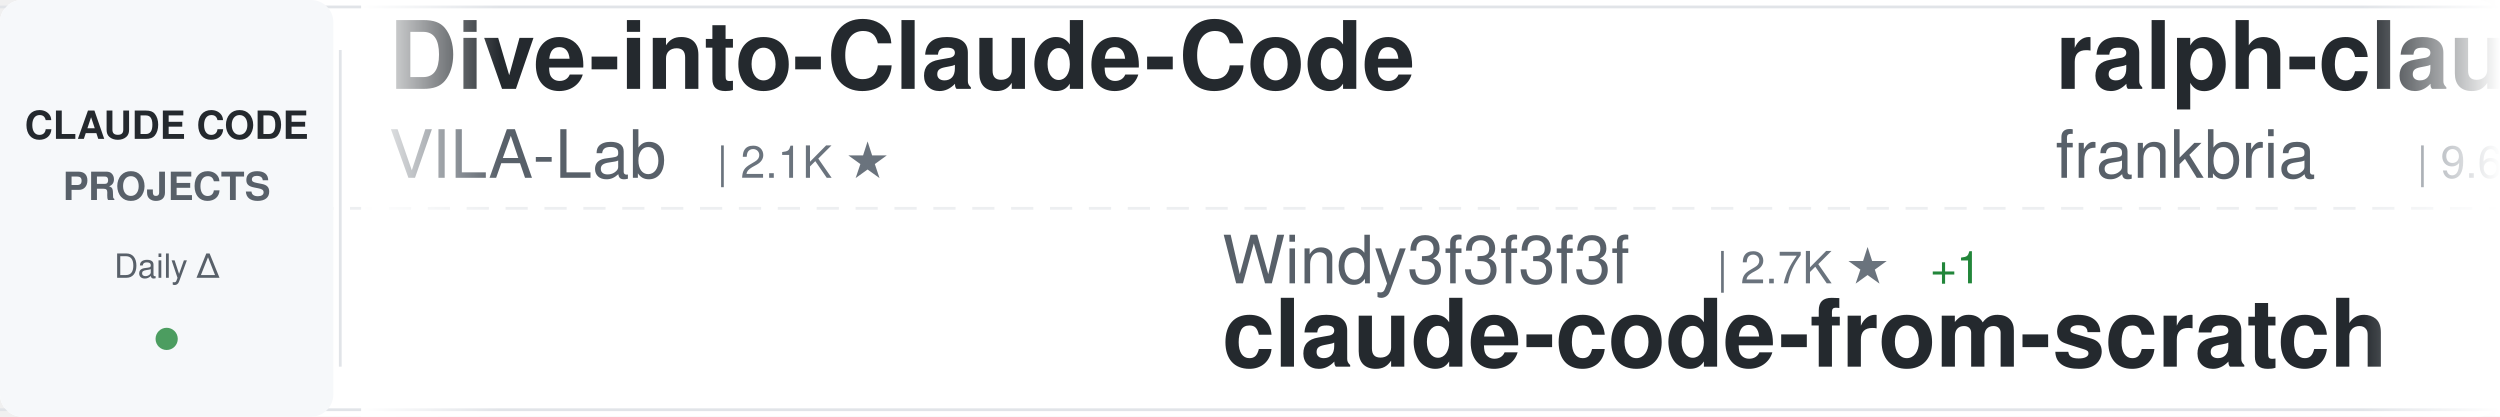
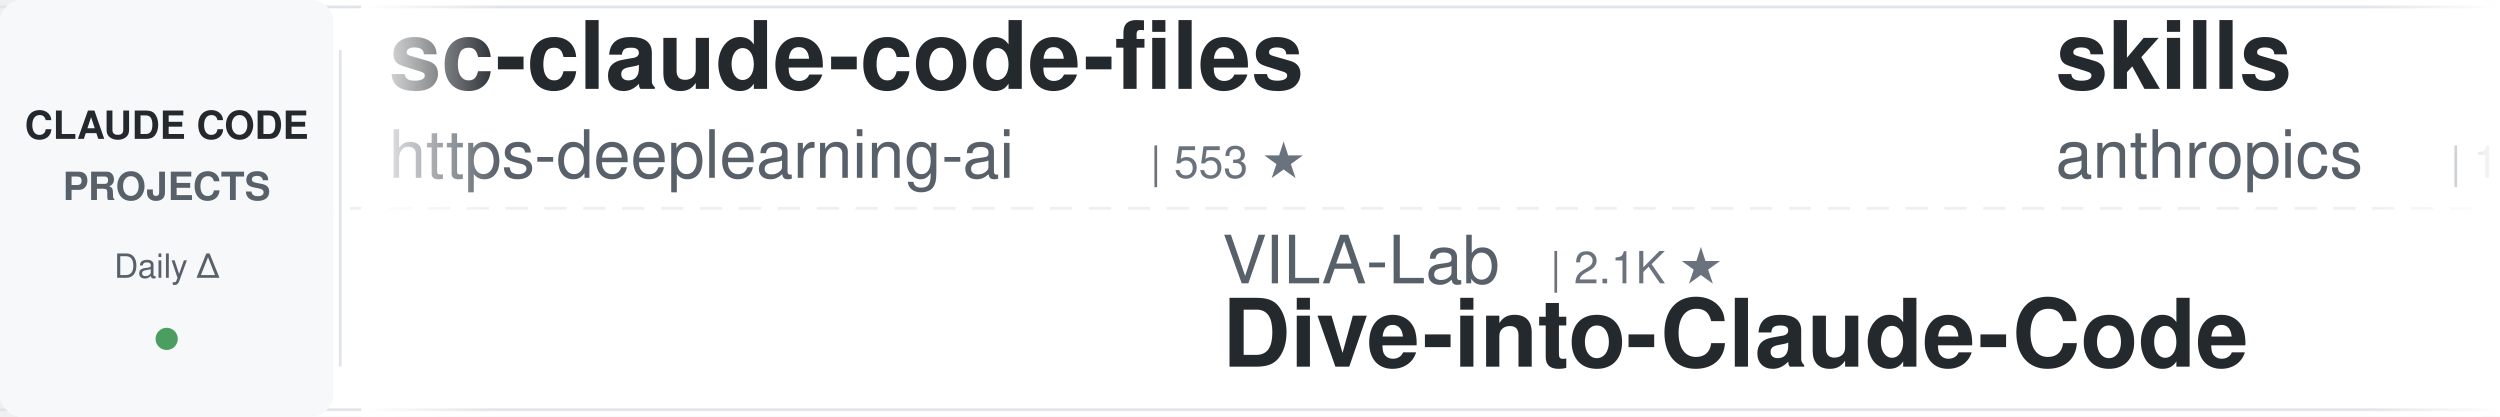
<svg xmlns="http://www.w3.org/2000/svg" width="900" height="150">
  <defs>
    <linearGradient id="awesomeLeftFade" x1="0%" y1="0%" x2="100%" y2="0%">
      <stop offset="0%" style="stop-color:#ffffff;stop-opacity:1" />
      <stop offset="100%" style="stop-color:#ffffff;stop-opacity:0" />
    </linearGradient>
    <linearGradient id="awesomeRightFade" x1="0%" y1="0%" x2="100%" y2="0%">
      <stop offset="0%" style="stop-color:#ffffff;stop-opacity:0" />
      <stop offset="100%" style="stop-color:#ffffff;stop-opacity:1" />
    </linearGradient>
  </defs>
  <rect width="900" height="150" fill="#ffffff" rx="8" />
  <rect x="0" y="2" width="900" height="1" fill="#e1e4e8" />
  <rect x="0" y="147" width="900" height="1" fill="#e1e4e8" />
  <line x1="0" y1="75" x2="900" y2="75" stroke="#e1e4e8" stroke-width="1" stroke-dasharray="8 6" opacity="0.6" />
  <rect x="0" y="0" width="120" height="150" fill="#f6f8fa" rx="8" />
  <text x="60" y="50" font-family="-apple-system, BlinkMacSystemFont, 'Segoe UI', Helvetica, Arial, sans-serif" font-size="14" font-weight="600" fill="#24292e" text-anchor="middle">CLAUDE CODE</text>
  <text x="60" y="72" font-family="-apple-system, BlinkMacSystemFont, 'Segoe UI', Helvetica, Arial, sans-serif" font-size="14" font-weight="600" fill="#586069" text-anchor="middle">PROJECTS</text>
  <text x="60" y="100" font-family="-apple-system, BlinkMacSystemFont, 'Segoe UI', Helvetica, Arial, sans-serif" font-size="12" font-weight="500" fill="#586069" text-anchor="middle">Daily Δ</text>
  <circle cx="60" cy="122" r="4" fill="#22863a" opacity="0.8" />
  <rect x="122" y="18" width="1" height="114" fill="#e1e4e8" />
  <clipPath id="awesomeTickerClip">
    <rect x="130" y="0" width="770" height="150" />
  </clipPath>
  <g clip-path="url(#awesomeTickerClip)">
    <g id="awesomeTickerItems">
      <animateTransform attributeName="transform" attributeType="XML" type="translate" from="0 0" to="-3000 0" dur="54s" repeatCount="indefinite" />
      <g transform="translate(0, 0)">
-         <text x="140" y="32" font-family="-apple-system, BlinkMacSystemFont, 'Segoe UI', Helvetica, Arial, sans-serif" font-size="34" font-weight="600" fill="#24292e">Dive-into-Claude-Code</text>
-         <text x="140" y="64" font-family="-apple-system, BlinkMacSystemFont, 'Segoe UI', Helvetica, Arial, sans-serif" font-size="24" font-weight="400" fill="#586069">VILA-Lab</text>
-         <text x="258" y="64" font-family="-apple-system, BlinkMacSystemFont, 'Segoe UI', Helvetica, Arial, sans-serif" font-size="16" font-weight="500" fill="#6a737d">| 2.1K ★</text>
+         <text x="140" y="32" font-family="-apple-system, BlinkMacSystemFont, 'Segoe UI', Helvetica, Arial, sans-serif" font-size="34" font-weight="600" fill="#24292e">sc-claude-code-files</text>
+         <text x="140" y="64" font-family="-apple-system, BlinkMacSystemFont, 'Segoe UI', Helvetica, Arial, sans-serif" font-size="24" font-weight="400" fill="#586069">https-deeplearning-ai</text>
+         <text x="414" y="64" font-family="-apple-system, BlinkMacSystemFont, 'Segoe UI', Helvetica, Arial, sans-serif" font-size="16" font-weight="500" fill="#6a737d">| 553 ★</text>
      </g>
      <g transform="translate(300, 0)">
-         <text x="140" y="102" font-family="-apple-system, BlinkMacSystemFont, 'Segoe UI', Helvetica, Arial, sans-serif" font-size="24" font-weight="400" fill="#586069">Windy3f3f3f3f</text>
-         <text x="318" y="102" font-family="-apple-system, BlinkMacSystemFont, 'Segoe UI', Helvetica, Arial, sans-serif" font-size="16" font-weight="500" fill="#6a737d">| 2.7K ★</text>
-         <text x="395" y="102" font-family="-apple-system, BlinkMacSystemFont, 'Segoe UI', Helvetica, Arial, sans-serif" font-size="16" font-weight="500" fill="#22863a"> +1</text>
-         <text x="140" y="132" font-family="-apple-system, BlinkMacSystemFont, 'Segoe UI', Helvetica, Arial, sans-serif" font-size="34" font-weight="600" fill="#24292e">claude-code-from-scratch</text>
+         <text x="140" y="102" font-family="-apple-system, BlinkMacSystemFont, 'Segoe UI', Helvetica, Arial, sans-serif" font-size="24" font-weight="400" fill="#586069">VILA-Lab</text>
+         <text x="258" y="102" font-family="-apple-system, BlinkMacSystemFont, 'Segoe UI', Helvetica, Arial, sans-serif" font-size="16" font-weight="500" fill="#6a737d">| 2.1K ★</text>
+         <text x="140" y="132" font-family="-apple-system, BlinkMacSystemFont, 'Segoe UI', Helvetica, Arial, sans-serif" font-size="34" font-weight="600" fill="#24292e">Dive-into-Claude-Code</text>
      </g>
      <g transform="translate(600, 0)">
+         <text x="140" y="32" font-family="-apple-system, BlinkMacSystemFont, 'Segoe UI', Helvetica, Arial, sans-serif" font-size="34" font-weight="600" fill="#24292e">skills</text>
+         <text x="140" y="64" font-family="-apple-system, BlinkMacSystemFont, 'Segoe UI', Helvetica, Arial, sans-serif" font-size="24" font-weight="400" fill="#586069">anthropics</text>
+         <text x="282" y="64" font-family="-apple-system, BlinkMacSystemFont, 'Segoe UI', Helvetica, Arial, sans-serif" font-size="16" font-weight="500" fill="#6a737d">| 177.8K ★</text>
+         <text x="377" y="64" font-family="-apple-system, BlinkMacSystemFont, 'Segoe UI', Helvetica, Arial, sans-serif" font-size="16" font-weight="500" fill="#22863a"> +18</text>
+       </g>
+       <g transform="translate(900, 0)">
+         <text x="140" y="102" font-family="-apple-system, BlinkMacSystemFont, 'Segoe UI', Helvetica, Arial, sans-serif" font-size="24" font-weight="400" fill="#586069">edmund-io</text>
+         <text x="270" y="102" font-family="-apple-system, BlinkMacSystemFont, 'Segoe UI', Helvetica, Arial, sans-serif" font-size="16" font-weight="500" fill="#6a737d">| 1.5K ★</text>
+         <text x="140" y="132" font-family="-apple-system, BlinkMacSystemFont, 'Segoe UI', Helvetica, Arial, sans-serif" font-size="34" font-weight="600" fill="#24292e">edmunds-claude-code</text>
+       </g>
+       <g transform="translate(1200, 0)">
        <text x="140" y="32" font-family="-apple-system, BlinkMacSystemFont, 'Segoe UI', Helvetica, Arial, sans-serif" font-size="34" font-weight="600" fill="#24292e">ralph-claude-code</text>
        <text x="140" y="64" font-family="-apple-system, BlinkMacSystemFont, 'Segoe UI', Helvetica, Arial, sans-serif" font-size="24" font-weight="400" fill="#586069">frankbria</text>
        <text x="270" y="64" font-family="-apple-system, BlinkMacSystemFont, 'Segoe UI', Helvetica, Arial, sans-serif" font-size="16" font-weight="500" fill="#6a737d">| 9.6K ★</text>
      </g>
-       <g transform="translate(900, 0)">
-         <text x="140" y="102" font-family="-apple-system, BlinkMacSystemFont, 'Segoe UI', Helvetica, Arial, sans-serif" font-size="24" font-weight="400" fill="#586069">feiskyer</text>
-         <text x="258" y="102" font-family="-apple-system, BlinkMacSystemFont, 'Segoe UI', Helvetica, Arial, sans-serif" font-size="16" font-weight="500" fill="#6a737d">| 1.7K ★</text>
-         <text x="140" y="132" font-family="-apple-system, BlinkMacSystemFont, 'Segoe UI', Helvetica, Arial, sans-serif" font-size="34" font-weight="600" fill="#24292e">claude-code-settings</text>
-       </g>
-       <g transform="translate(1200, 0)">
-         <text x="140" y="32" font-family="-apple-system, BlinkMacSystemFont, 'Segoe UI', Helvetica, Arial, sans-serif" font-size="34" font-weight="600" fill="#24292e">claude-code-ultimate-gui...</text>
-         <text x="140" y="64" font-family="-apple-system, BlinkMacSystemFont, 'Segoe UI', Helvetica, Arial, sans-serif" font-size="24" font-weight="400" fill="#586069">FlorianBruniaux</text>
-         <text x="342" y="64" font-family="-apple-system, BlinkMacSystemFont, 'Segoe UI', Helvetica, Arial, sans-serif" font-size="16" font-weight="500" fill="#6a737d">| 6.0K ★</text>
-         <text x="419" y="64" font-family="-apple-system, BlinkMacSystemFont, 'Segoe UI', Helvetica, Arial, sans-serif" font-size="16" font-weight="500" fill="#22863a"> +1</text>
-       </g>
      <g transform="translate(1500, 0)">
-         <text x="140" y="102" font-family="-apple-system, BlinkMacSystemFont, 'Segoe UI', Helvetica, Arial, sans-serif" font-size="24" font-weight="400" fill="#586069">Maciek-roboblog</text>
-         <text x="342" y="102" font-family="-apple-system, BlinkMacSystemFont, 'Segoe UI', Helvetica, Arial, sans-serif" font-size="16" font-weight="500" fill="#6a737d">| 8.7K ★</text>
-         <text x="140" y="132" font-family="-apple-system, BlinkMacSystemFont, 'Segoe UI', Helvetica, Arial, sans-serif" font-size="34" font-weight="600" fill="#24292e">Claude-Code-Usage-Monito...</text>
+         <text x="140" y="102" font-family="-apple-system, BlinkMacSystemFont, 'Segoe UI', Helvetica, Arial, sans-serif" font-size="24" font-weight="400" fill="#586069">shareAI-lab</text>
+         <text x="294" y="102" font-family="-apple-system, BlinkMacSystemFont, 'Segoe UI', Helvetica, Arial, sans-serif" font-size="16" font-weight="500" fill="#6a737d">| 77.5K ★</text>
+         <text x="380" y="102" font-family="-apple-system, BlinkMacSystemFont, 'Segoe UI', Helvetica, Arial, sans-serif" font-size="16" font-weight="500" fill="#22863a"> +4</text>
+         <text x="140" y="132" font-family="-apple-system, BlinkMacSystemFont, 'Segoe UI', Helvetica, Arial, sans-serif" font-size="34" font-weight="600" fill="#24292e">learn-claude-code</text>
      </g>
      <g transform="translate(1800, 0)">
-         <text x="140" y="32" font-family="-apple-system, BlinkMacSystemFont, 'Segoe UI', Helvetica, Arial, sans-serif" font-size="34" font-weight="600" fill="#24292e">claude-code-system-promp...</text>
-         <text x="140" y="64" font-family="-apple-system, BlinkMacSystemFont, 'Segoe UI', Helvetica, Arial, sans-serif" font-size="24" font-weight="400" fill="#586069">Piebald-AI</text>
-         <text x="282" y="64" font-family="-apple-system, BlinkMacSystemFont, 'Segoe UI', Helvetica, Arial, sans-serif" font-size="16" font-weight="500" fill="#6a737d">| 12.7K ★</text>
+         <text x="140" y="32" font-family="-apple-system, BlinkMacSystemFont, 'Segoe UI', Helvetica, Arial, sans-serif" font-size="34" font-weight="600" fill="#24292e">Claude-Code</text>
+         <text x="140" y="64" font-family="-apple-system, BlinkMacSystemFont, 'Segoe UI', Helvetica, Arial, sans-serif" font-size="24" font-weight="400" fill="#586069">KPR111</text>
+         <text x="234" y="64" font-family="-apple-system, BlinkMacSystemFont, 'Segoe UI', Helvetica, Arial, sans-serif" font-size="16" font-weight="500" fill="#6a737d">| 18 ★</text>
      </g>
      <g transform="translate(2100, 0)">
-         <text x="140" y="102" font-family="-apple-system, BlinkMacSystemFont, 'Segoe UI', Helvetica, Arial, sans-serif" font-size="24" font-weight="400" fill="#586069">Yeachan-Heo</text>
-         <text x="294" y="102" font-family="-apple-system, BlinkMacSystemFont, 'Segoe UI', Helvetica, Arial, sans-serif" font-size="16" font-weight="500" fill="#6a737d">| 39.3K ★</text>
-         <text x="380" y="102" font-family="-apple-system, BlinkMacSystemFont, 'Segoe UI', Helvetica, Arial, sans-serif" font-size="16" font-weight="500" fill="#22863a"> +2</text>
-         <text x="140" y="132" font-family="-apple-system, BlinkMacSystemFont, 'Segoe UI', Helvetica, Arial, sans-serif" font-size="34" font-weight="600" fill="#24292e">oh-my-claudecode</text>
+         <text x="140" y="102" font-family="-apple-system, BlinkMacSystemFont, 'Segoe UI', Helvetica, Arial, sans-serif" font-size="24" font-weight="400" fill="#586069">pengchengneo</text>
+         <text x="306" y="102" font-family="-apple-system, BlinkMacSystemFont, 'Segoe UI', Helvetica, Arial, sans-serif" font-size="16" font-weight="500" fill="#6a737d">| 1.8K ★</text>
+         <text x="140" y="132" font-family="-apple-system, BlinkMacSystemFont, 'Segoe UI', Helvetica, Arial, sans-serif" font-size="34" font-weight="600" fill="#24292e">Claude-Code</text>
      </g>
      <g transform="translate(2400, 0)">
-         <text x="140" y="32" font-family="-apple-system, BlinkMacSystemFont, 'Segoe UI', Helvetica, Arial, sans-serif" font-size="34" font-weight="600" fill="#24292e">claude-code-source-build</text>
-         <text x="140" y="64" font-family="-apple-system, BlinkMacSystemFont, 'Segoe UI', Helvetica, Arial, sans-serif" font-size="24" font-weight="400" fill="#586069">andrew-kramer-inno</text>
-         <text x="378" y="64" font-family="-apple-system, BlinkMacSystemFont, 'Segoe UI', Helvetica, Arial, sans-serif" font-size="16" font-weight="500" fill="#6a737d">| 595 ★</text>
+         <text x="140" y="32" font-family="-apple-system, BlinkMacSystemFont, 'Segoe UI', Helvetica, Arial, sans-serif" font-size="34" font-weight="600" fill="#24292e">claude-code-best-practic...</text>
+         <text x="140" y="64" font-family="-apple-system, BlinkMacSystemFont, 'Segoe UI', Helvetica, Arial, sans-serif" font-size="24" font-weight="400" fill="#586069">shanraisshan</text>
+         <text x="306" y="64" font-family="-apple-system, BlinkMacSystemFont, 'Segoe UI', Helvetica, Arial, sans-serif" font-size="16" font-weight="500" fill="#6a737d">| 66.3K ★</text>
+         <text x="392" y="64" font-family="-apple-system, BlinkMacSystemFont, 'Segoe UI', Helvetica, Arial, sans-serif" font-size="16" font-weight="500" fill="#22863a"> +6</text>
      </g>
      <g transform="translate(2700, 0)">
-         <text x="140" y="102" font-family="-apple-system, BlinkMacSystemFont, 'Segoe UI', Helvetica, Arial, sans-serif" font-size="24" font-weight="400" fill="#586069">affaan-m</text>
-         <text x="258" y="102" font-family="-apple-system, BlinkMacSystemFont, 'Segoe UI', Helvetica, Arial, sans-serif" font-size="16" font-weight="500" fill="#6a737d">| 265.9K ★</text>
-         <text x="353" y="102" font-family="-apple-system, BlinkMacSystemFont, 'Segoe UI', Helvetica, Arial, sans-serif" font-size="16" font-weight="500" fill="#22863a"> +103</text>
-         <text x="140" y="132" font-family="-apple-system, BlinkMacSystemFont, 'Segoe UI', Helvetica, Arial, sans-serif" font-size="34" font-weight="600" fill="#24292e">ECC</text>
+         <text x="140" y="102" font-family="-apple-system, BlinkMacSystemFont, 'Segoe UI', Helvetica, Arial, sans-serif" font-size="24" font-weight="400" fill="#586069">chauncygu</text>
+         <text x="270" y="102" font-family="-apple-system, BlinkMacSystemFont, 'Segoe UI', Helvetica, Arial, sans-serif" font-size="16" font-weight="500" fill="#6a737d">| 2.8K ★</text>
+         <text x="140" y="132" font-family="-apple-system, BlinkMacSystemFont, 'Segoe UI', Helvetica, Arial, sans-serif" font-size="34" font-weight="600" fill="#24292e">collection-claude-code-s...</text>
      </g>
      <g transform="translate(3000, 0)">
-         <text x="140" y="32" font-family="-apple-system, BlinkMacSystemFont, 'Segoe UI', Helvetica, Arial, sans-serif" font-size="34" font-weight="600" fill="#24292e">Dive-into-Claude-Code</text>
-         <text x="140" y="64" font-family="-apple-system, BlinkMacSystemFont, 'Segoe UI', Helvetica, Arial, sans-serif" font-size="24" font-weight="400" fill="#586069">VILA-Lab</text>
-         <text x="258" y="64" font-family="-apple-system, BlinkMacSystemFont, 'Segoe UI', Helvetica, Arial, sans-serif" font-size="16" font-weight="500" fill="#6a737d">| 2.1K ★</text>
+         <text x="140" y="32" font-family="-apple-system, BlinkMacSystemFont, 'Segoe UI', Helvetica, Arial, sans-serif" font-size="34" font-weight="600" fill="#24292e">sc-claude-code-files</text>
+         <text x="140" y="64" font-family="-apple-system, BlinkMacSystemFont, 'Segoe UI', Helvetica, Arial, sans-serif" font-size="24" font-weight="400" fill="#586069">https-deeplearning-ai</text>
+         <text x="414" y="64" font-family="-apple-system, BlinkMacSystemFont, 'Segoe UI', Helvetica, Arial, sans-serif" font-size="16" font-weight="500" fill="#6a737d">| 553 ★</text>
      </g>
      <g transform="translate(3300, 0)">
-         <text x="140" y="102" font-family="-apple-system, BlinkMacSystemFont, 'Segoe UI', Helvetica, Arial, sans-serif" font-size="24" font-weight="400" fill="#586069">Windy3f3f3f3f</text>
-         <text x="318" y="102" font-family="-apple-system, BlinkMacSystemFont, 'Segoe UI', Helvetica, Arial, sans-serif" font-size="16" font-weight="500" fill="#6a737d">| 2.7K ★</text>
-         <text x="395" y="102" font-family="-apple-system, BlinkMacSystemFont, 'Segoe UI', Helvetica, Arial, sans-serif" font-size="16" font-weight="500" fill="#22863a"> +1</text>
-         <text x="140" y="132" font-family="-apple-system, BlinkMacSystemFont, 'Segoe UI', Helvetica, Arial, sans-serif" font-size="34" font-weight="600" fill="#24292e">claude-code-from-scratch</text>
+         <text x="140" y="102" font-family="-apple-system, BlinkMacSystemFont, 'Segoe UI', Helvetica, Arial, sans-serif" font-size="24" font-weight="400" fill="#586069">VILA-Lab</text>
+         <text x="258" y="102" font-family="-apple-system, BlinkMacSystemFont, 'Segoe UI', Helvetica, Arial, sans-serif" font-size="16" font-weight="500" fill="#6a737d">| 2.1K ★</text>
+         <text x="140" y="132" font-family="-apple-system, BlinkMacSystemFont, 'Segoe UI', Helvetica, Arial, sans-serif" font-size="34" font-weight="600" fill="#24292e">Dive-into-Claude-Code</text>
      </g>
      <g transform="translate(3600, 0)">
-         <text x="140" y="32" font-family="-apple-system, BlinkMacSystemFont, 'Segoe UI', Helvetica, Arial, sans-serif" font-size="34" font-weight="600" fill="#24292e">ralph-claude-code</text>
-         <text x="140" y="64" font-family="-apple-system, BlinkMacSystemFont, 'Segoe UI', Helvetica, Arial, sans-serif" font-size="24" font-weight="400" fill="#586069">frankbria</text>
-         <text x="270" y="64" font-family="-apple-system, BlinkMacSystemFont, 'Segoe UI', Helvetica, Arial, sans-serif" font-size="16" font-weight="500" fill="#6a737d">| 9.6K ★</text>
+         <text x="140" y="32" font-family="-apple-system, BlinkMacSystemFont, 'Segoe UI', Helvetica, Arial, sans-serif" font-size="34" font-weight="600" fill="#24292e">skills</text>
+         <text x="140" y="64" font-family="-apple-system, BlinkMacSystemFont, 'Segoe UI', Helvetica, Arial, sans-serif" font-size="24" font-weight="400" fill="#586069">anthropics</text>
+         <text x="282" y="64" font-family="-apple-system, BlinkMacSystemFont, 'Segoe UI', Helvetica, Arial, sans-serif" font-size="16" font-weight="500" fill="#6a737d">| 177.8K ★</text>
+         <text x="377" y="64" font-family="-apple-system, BlinkMacSystemFont, 'Segoe UI', Helvetica, Arial, sans-serif" font-size="16" font-weight="500" fill="#22863a"> +18</text>
      </g>
      <g transform="translate(3900, 0)">
-         <text x="140" y="102" font-family="-apple-system, BlinkMacSystemFont, 'Segoe UI', Helvetica, Arial, sans-serif" font-size="24" font-weight="400" fill="#586069">feiskyer</text>
-         <text x="258" y="102" font-family="-apple-system, BlinkMacSystemFont, 'Segoe UI', Helvetica, Arial, sans-serif" font-size="16" font-weight="500" fill="#6a737d">| 1.7K ★</text>
-         <text x="140" y="132" font-family="-apple-system, BlinkMacSystemFont, 'Segoe UI', Helvetica, Arial, sans-serif" font-size="34" font-weight="600" fill="#24292e">claude-code-settings</text>
+         <text x="140" y="102" font-family="-apple-system, BlinkMacSystemFont, 'Segoe UI', Helvetica, Arial, sans-serif" font-size="24" font-weight="400" fill="#586069">edmund-io</text>
+         <text x="270" y="102" font-family="-apple-system, BlinkMacSystemFont, 'Segoe UI', Helvetica, Arial, sans-serif" font-size="16" font-weight="500" fill="#6a737d">| 1.5K ★</text>
+         <text x="140" y="132" font-family="-apple-system, BlinkMacSystemFont, 'Segoe UI', Helvetica, Arial, sans-serif" font-size="34" font-weight="600" fill="#24292e">edmunds-claude-code</text>
      </g>
    </g>
  </g>
  <rect x="130" y="0" width="50" height="150" fill="url(#awesomeLeftFade)" />
  <rect x="850" y="0" width="50" height="150" fill="url(#awesomeRightFade)" />
</svg>
